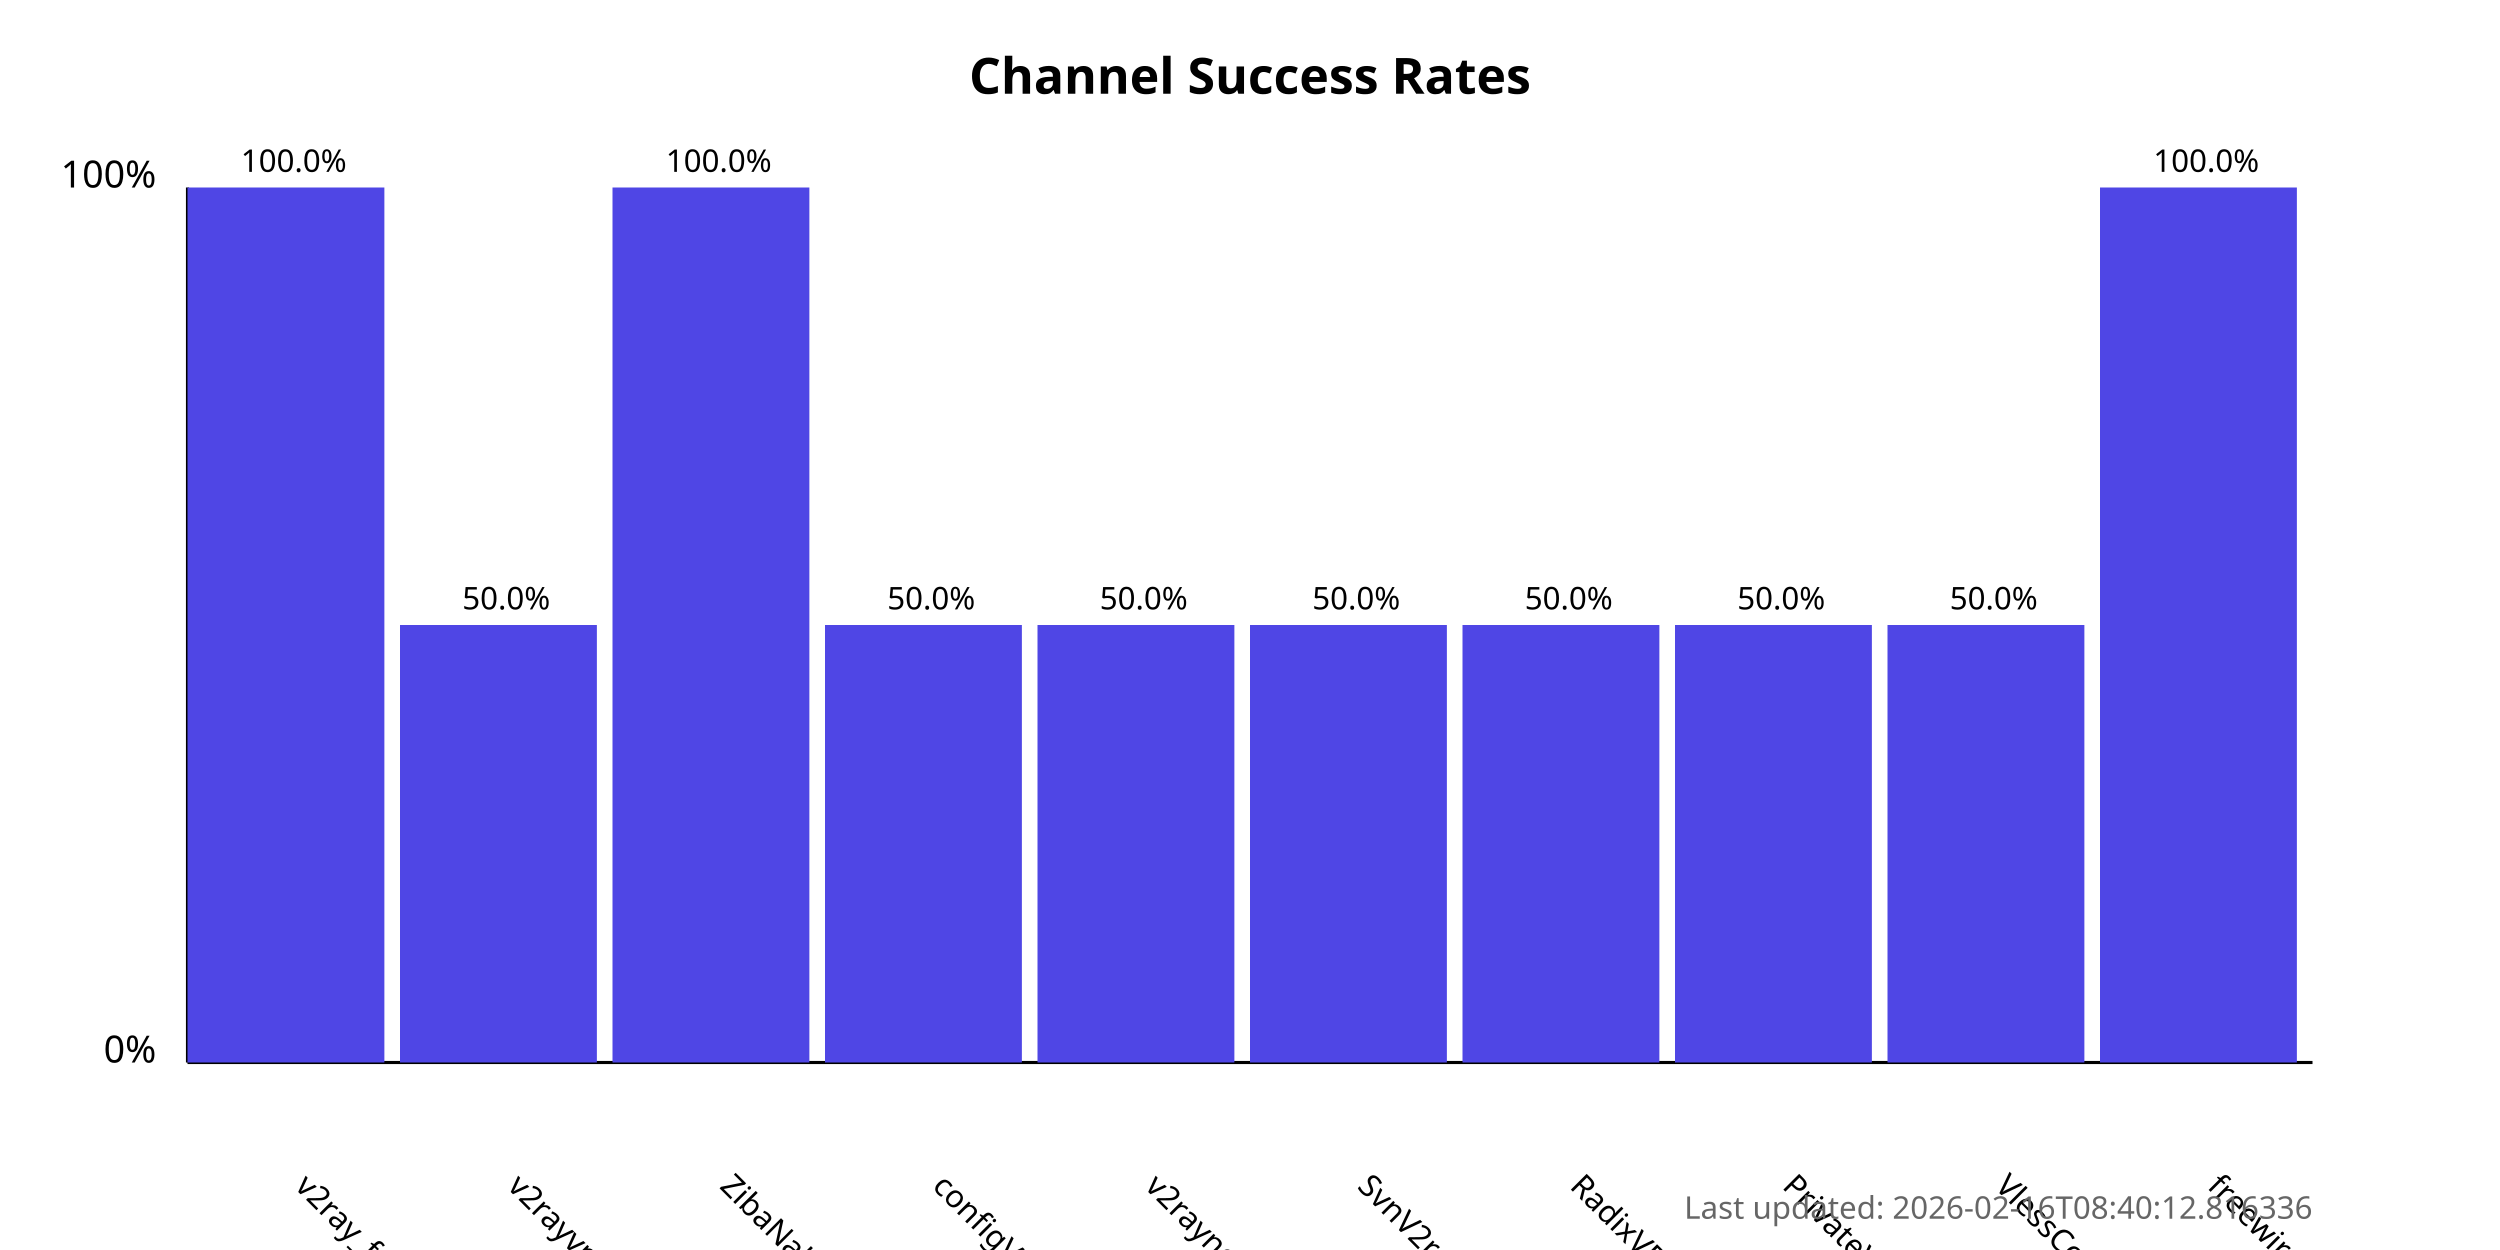
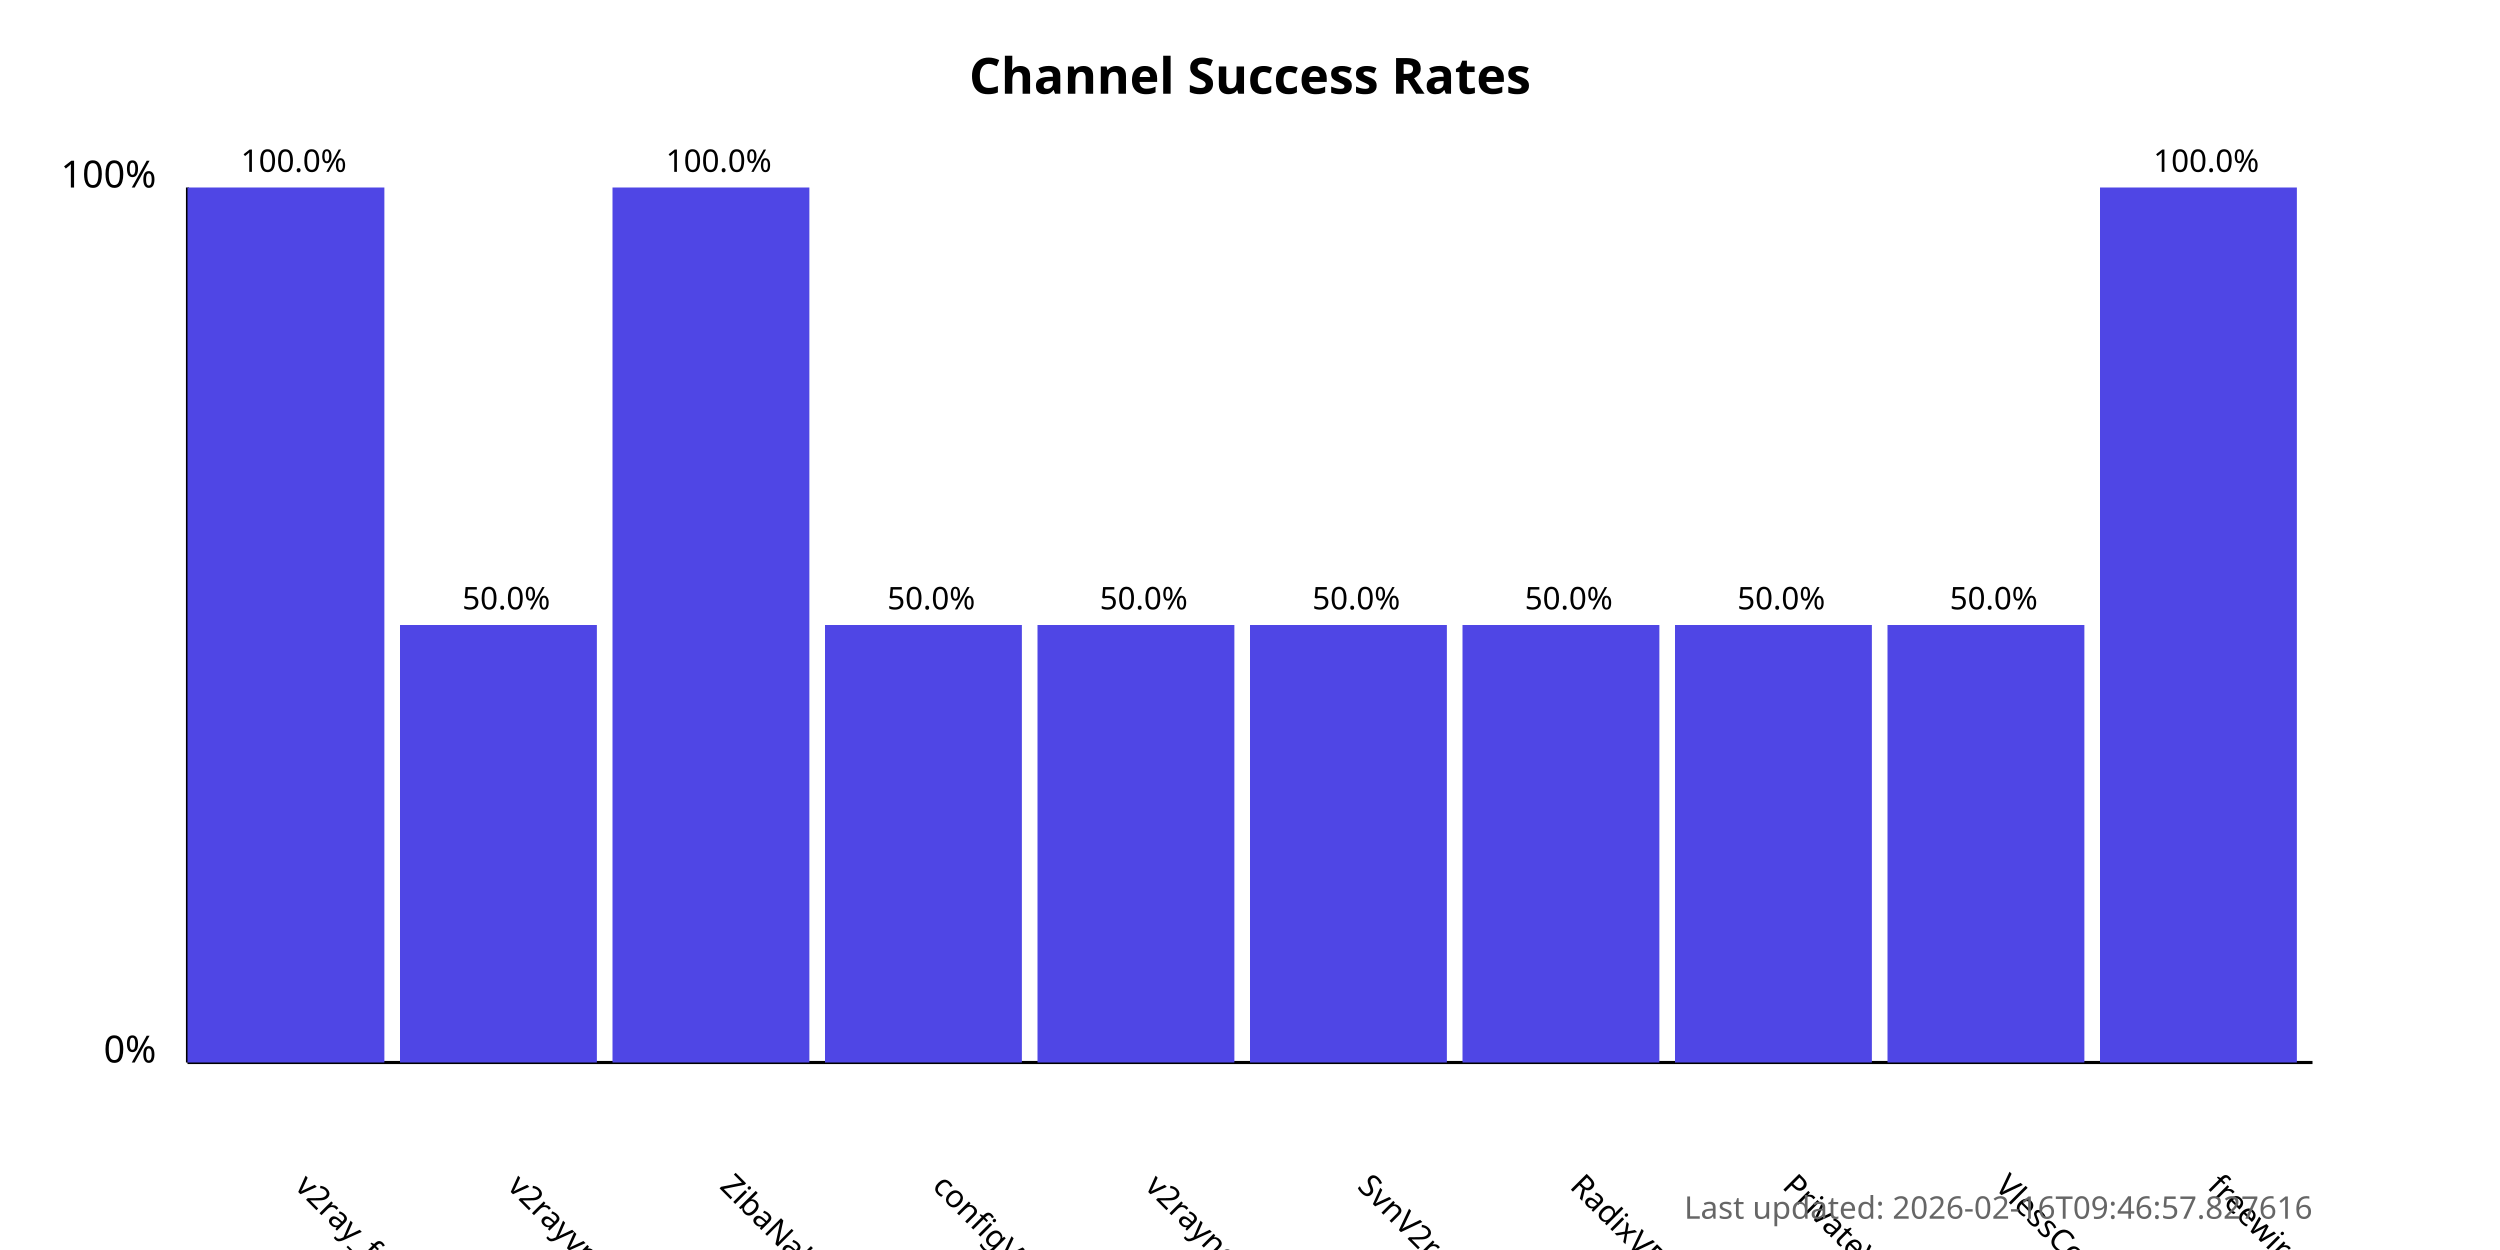
<svg xmlns="http://www.w3.org/2000/svg" width="800" height="400">
  <style>
            .chart-title { font: bold 16px sans-serif; }
            .axis-label { font: 12px sans-serif; }
            .tick-label { font: 10px sans-serif; }
            .bar { fill: #4f46e5; }
            .bar:hover { fill: #6366f1; }
            .timestamp { font: 10px sans-serif; fill: #666; }
        </style>
  <text x="400.0" y="30" text-anchor="middle" class="chart-title">
            Channel Success Rates
        </text>
  <line x1="60" y1="340" x2="60" y2="60" stroke="black" stroke-width="1" />
  <line x1="60" y1="340" x2="740" y2="340" stroke="black" stroke-width="1" />
  <text x="50" y="340" text-anchor="end" class="axis-label">0%</text>
  <text x="50" y="60" text-anchor="end" class="axis-label">100%</text>
  <g>
    <rect x="60" y="60.0" width="63.0" height="280.0" class="bar" />
    <text x="94.0" y="380" transform="rotate(45, 94.0, 380)" text-anchor="start" class="tick-label">
                v2ray_free_conf
            </text>
    <text x="94.0" y="55.0" text-anchor="middle" class="tick-label">
                100.0%
            </text>
  </g>
  <g>
    <rect x="128.0" y="200.0" width="63.0" height="140.0" class="bar" />
    <text x="162.0" y="380" transform="rotate(45, 162.0, 380)" text-anchor="start" class="tick-label">
                v2rayvpno
            </text>
    <text x="162.0" y="195.0" text-anchor="middle" class="tick-label">
                50.0%
            </text>
  </g>
  <g>
    <rect x="196.0" y="60.0" width="63.0" height="280.0" class="bar" />
    <text x="230.0" y="380" transform="rotate(45, 230.0, 380)" text-anchor="start" class="tick-label">
                ZibaNabz
            </text>
    <text x="230.0" y="55.0" text-anchor="middle" class="tick-label">
                100.0%
            </text>
  </g>
  <g>
    <rect x="264.0" y="200.0" width="63.0" height="140.0" class="bar" />
    <text x="298.0" y="380" transform="rotate(45, 298.0, 380)" text-anchor="start" class="tick-label">
                configV2rayForFree
            </text>
    <text x="298.0" y="195.0" text-anchor="middle" class="tick-label">
                50.0%
            </text>
  </g>
  <g>
    <rect x="332.0" y="200.0" width="63.0" height="140.0" class="bar" />
    <text x="366.0" y="380" transform="rotate(45, 366.0, 380)" text-anchor="start" class="tick-label">
                v2rayngvpn
            </text>
    <text x="366.0" y="195.0" text-anchor="middle" class="tick-label">
                50.0%
            </text>
  </g>
  <g>
    <rect x="400.0" y="200.0" width="63.0" height="140.0" class="bar" />
    <text x="434.0" y="380" transform="rotate(45, 434.0, 380)" text-anchor="start" class="tick-label">
                SvnV2ray
            </text>
    <text x="434.0" y="195.0" text-anchor="middle" class="tick-label">
                50.0%
            </text>
  </g>
  <g>
    <rect x="468.0" y="200.0" width="63.0" height="140.0" class="bar" />
    <text x="502.0" y="380" transform="rotate(45, 502.0, 380)" text-anchor="start" class="tick-label">
                RadixVPN
            </text>
    <text x="502.0" y="195.0" text-anchor="middle" class="tick-label">
                50.0%
            </text>
  </g>
  <g>
    <rect x="536.0" y="200.0" width="63.0" height="140.0" class="bar" />
    <text x="570.0" y="380" transform="rotate(45, 570.0, 380)" text-anchor="start" class="tick-label">
                PrivateVPNs
            </text>
    <text x="570.0" y="195.0" text-anchor="middle" class="tick-label">
                50.0%
            </text>
  </g>
  <g>
    <rect x="604.0" y="200.0" width="63.0" height="140.0" class="bar" />
    <text x="638.0" y="380" transform="rotate(45, 638.0, 380)" text-anchor="start" class="tick-label">
                VlessConfig
            </text>
    <text x="638.0" y="195.0" text-anchor="middle" class="tick-label">
                50.0%
            </text>
  </g>
  <g>
    <rect x="672.0" y="60.0" width="63.0" height="280.0" class="bar" />
    <text x="706.0" y="380" transform="rotate(45, 706.0, 380)" text-anchor="start" class="tick-label">
                freewireguard
            </text>
    <text x="706.0" y="55.0" text-anchor="middle" class="tick-label">
                100.0%
            </text>
  </g>
  <text x="740" y="390" text-anchor="end" class="timestamp">
-             Last updated: 2026-02-16T08:40:12.816336
+             Last updated: 2026-02-16T09:46:57.827616
        </text>
</svg>
